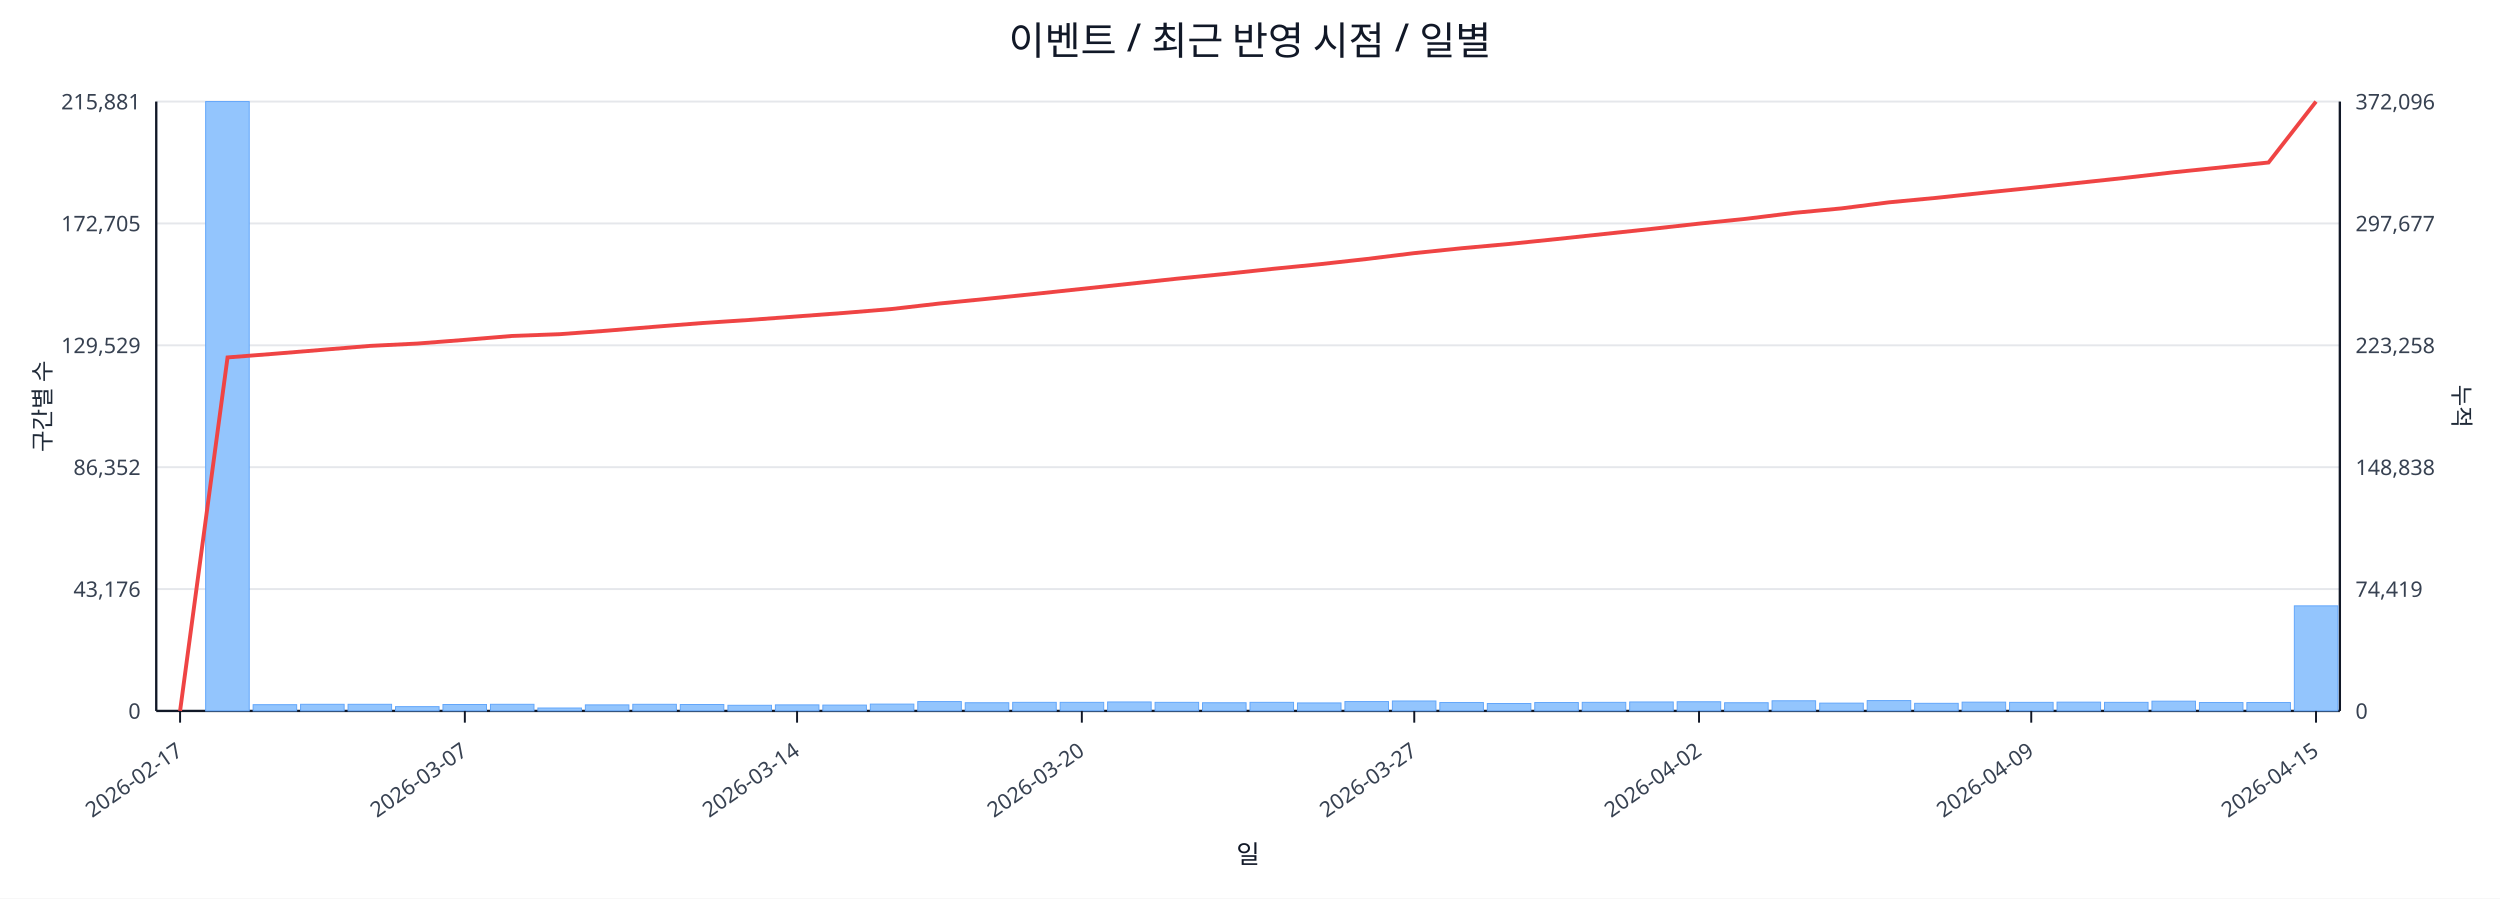
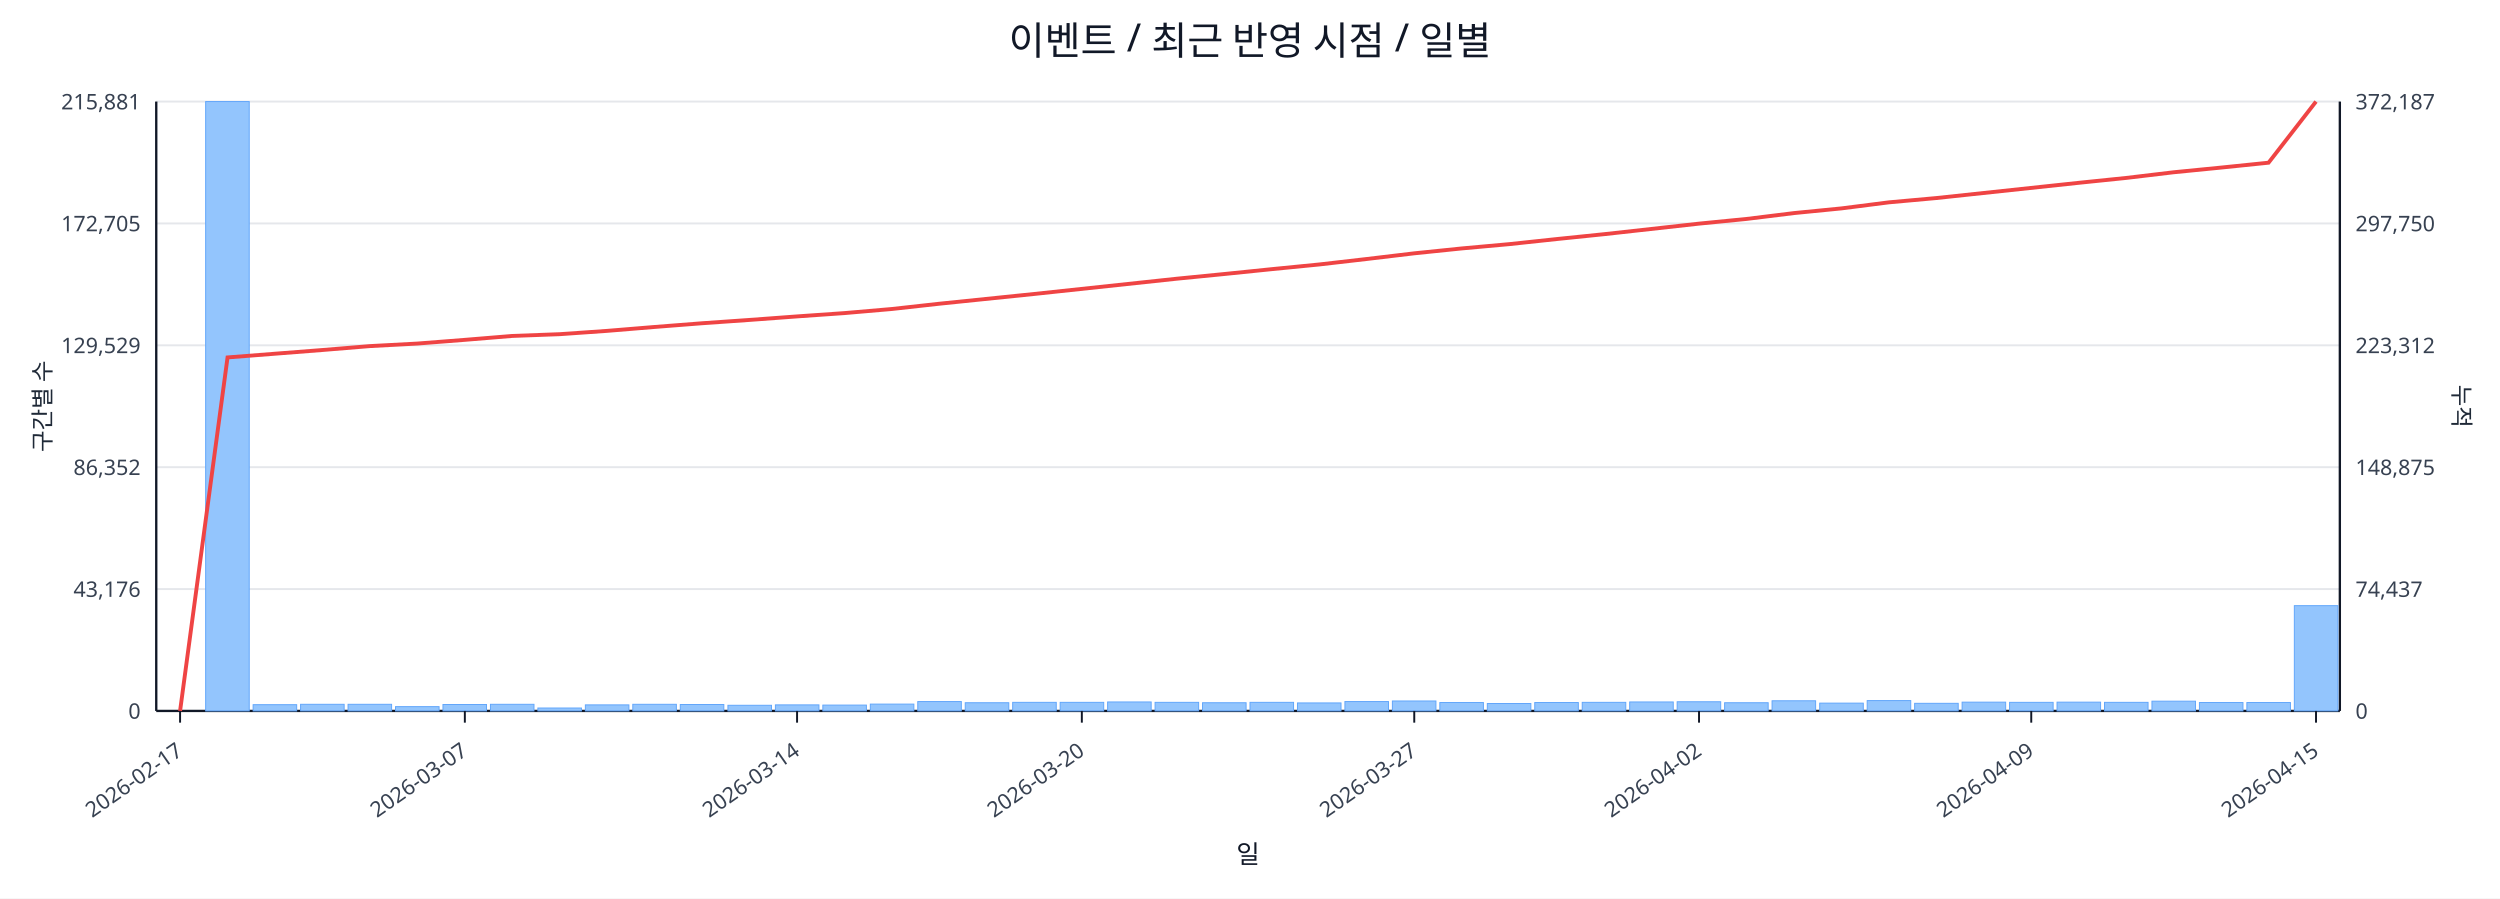
<svg xmlns="http://www.w3.org/2000/svg" width="1280" height="460" viewBox="0 0 1280 460">
  <rect x="0" y="0" width="100%" height="100%" fill="#ffffff" />
  <text x="640.0" y="28" font-size="20" text-anchor="middle" font-family="sans-serif" fill="#111827">이벤트 / 최근 반영 시점 / 일별</text>
  <line x1="80.0" y1="52.0" x2="1198.0" y2="52.0" stroke="#e5e7eb" stroke-width="1" />
  <text x="72.0" y="56.0" font-size="11" text-anchor="end" font-family="sans-serif" fill="#374151">215,881</text>
-   <text x="1206.0" y="56.0" font-size="11" text-anchor="start" font-family="sans-serif" fill="#374151">372,096</text>
+   <text x="1206.0" y="56.0" font-size="11" text-anchor="start" font-family="sans-serif" fill="#374151">372,187</text>
  <line x1="80.0" y1="114.4" x2="1198.0" y2="114.4" stroke="#e5e7eb" stroke-width="1" />
  <text x="72.0" y="118.4" font-size="11" text-anchor="end" font-family="sans-serif" fill="#374151">172,705</text>
-   <text x="1206.0" y="118.4" font-size="11" text-anchor="start" font-family="sans-serif" fill="#374151">297,677</text>
+   <text x="1206.0" y="118.4" font-size="11" text-anchor="start" font-family="sans-serif" fill="#374151">297,750</text>
  <line x1="80.0" y1="176.8" x2="1198.0" y2="176.8" stroke="#e5e7eb" stroke-width="1" />
  <text x="72.0" y="180.8" font-size="11" text-anchor="end" font-family="sans-serif" fill="#374151">129,529</text>
-   <text x="1206.0" y="180.8" font-size="11" text-anchor="start" font-family="sans-serif" fill="#374151">223,258</text>
+   <text x="1206.0" y="180.8" font-size="11" text-anchor="start" font-family="sans-serif" fill="#374151">223,312</text>
  <line x1="80.0" y1="239.2" x2="1198.0" y2="239.2" stroke="#e5e7eb" stroke-width="1" />
  <text x="72.0" y="243.2" font-size="11" text-anchor="end" font-family="sans-serif" fill="#374151">86,352</text>
-   <text x="1206.0" y="243.2" font-size="11" text-anchor="start" font-family="sans-serif" fill="#374151">148,838</text>
+   <text x="1206.0" y="243.2" font-size="11" text-anchor="start" font-family="sans-serif" fill="#374151">148,875</text>
  <line x1="80.0" y1="301.6" x2="1198.0" y2="301.6" stroke="#e5e7eb" stroke-width="1" />
  <text x="72.0" y="305.6" font-size="11" text-anchor="end" font-family="sans-serif" fill="#374151">43,176</text>
-   <text x="1206.0" y="305.6" font-size="11" text-anchor="start" font-family="sans-serif" fill="#374151">74,419</text>
+   <text x="1206.0" y="305.6" font-size="11" text-anchor="start" font-family="sans-serif" fill="#374151">74,437</text>
  <line x1="80.0" y1="364.0" x2="1198.0" y2="364.0" stroke="#e5e7eb" stroke-width="1" />
  <text x="72.0" y="368.0" font-size="11" text-anchor="end" font-family="sans-serif" fill="#374151">0</text>
  <text x="1206.0" y="368.0" font-size="11" text-anchor="start" font-family="sans-serif" fill="#374151">0</text>
  <line x1="80.0" y1="364.0" x2="1198.0" y2="364.0" stroke="#111827" stroke-width="1.2" />
  <line x1="80.0" y1="52.0" x2="80.0" y2="364.0" stroke="#111827" stroke-width="1.2" />
  <line x1="1198.0" y1="52.0" x2="1198.0" y2="364.0" stroke="#111827" stroke-width="1.2" />
  <rect x="81.0" y="364.0" width="22.3" height="0.0" fill="#93c5fd" stroke="#60a5fa" stroke-width="0.5" />
  <rect x="105.3" y="52.0" width="22.3" height="312.0" fill="#93c5fd" stroke="#60a5fa" stroke-width="0.5" />
  <rect x="129.6" y="360.8" width="22.3" height="3.2" fill="#93c5fd" stroke="#60a5fa" stroke-width="0.5" />
  <rect x="153.9" y="360.6" width="22.3" height="3.4" fill="#93c5fd" stroke="#60a5fa" stroke-width="0.5" />
  <rect x="178.2" y="360.6" width="22.3" height="3.4" fill="#93c5fd" stroke="#60a5fa" stroke-width="0.5" />
  <rect x="202.5" y="361.8" width="22.3" height="2.2" fill="#93c5fd" stroke="#60a5fa" stroke-width="0.5" />
  <rect x="226.8" y="360.7" width="22.3" height="3.3" fill="#93c5fd" stroke="#60a5fa" stroke-width="0.5" />
  <rect x="251.1" y="360.6" width="22.3" height="3.4" fill="#93c5fd" stroke="#60a5fa" stroke-width="0.5" />
  <rect x="275.4" y="362.5" width="22.3" height="1.5" fill="#93c5fd" stroke="#60a5fa" stroke-width="0.5" />
  <rect x="299.7" y="360.9" width="22.3" height="3.1" fill="#93c5fd" stroke="#60a5fa" stroke-width="0.5" />
  <rect x="324.0" y="360.6" width="22.3" height="3.4" fill="#93c5fd" stroke="#60a5fa" stroke-width="0.5" />
  <rect x="348.3" y="360.7" width="22.3" height="3.3" fill="#93c5fd" stroke="#60a5fa" stroke-width="0.5" />
  <rect x="372.7" y="361.1" width="22.3" height="2.9" fill="#93c5fd" stroke="#60a5fa" stroke-width="0.5" />
  <rect x="397.0" y="360.9" width="22.3" height="3.1" fill="#93c5fd" stroke="#60a5fa" stroke-width="0.5" />
  <rect x="421.3" y="361.0" width="22.3" height="3.0" fill="#93c5fd" stroke="#60a5fa" stroke-width="0.5" />
  <rect x="445.6" y="360.5" width="22.3" height="3.5" fill="#93c5fd" stroke="#60a5fa" stroke-width="0.5" />
  <rect x="469.9" y="359.2" width="22.3" height="4.8" fill="#93c5fd" stroke="#60a5fa" stroke-width="0.5" />
  <rect x="494.2" y="359.8" width="22.3" height="4.2" fill="#93c5fd" stroke="#60a5fa" stroke-width="0.5" />
  <rect x="518.5" y="359.6" width="22.3" height="4.4" fill="#93c5fd" stroke="#60a5fa" stroke-width="0.5" />
  <rect x="542.8" y="359.6" width="22.3" height="4.4" fill="#93c5fd" stroke="#60a5fa" stroke-width="0.5" />
  <rect x="567.1" y="359.4" width="22.3" height="4.6" fill="#93c5fd" stroke="#60a5fa" stroke-width="0.5" />
  <rect x="591.4" y="359.6" width="22.3" height="4.4" fill="#93c5fd" stroke="#60a5fa" stroke-width="0.5" />
  <rect x="615.7" y="359.8" width="22.3" height="4.2" fill="#93c5fd" stroke="#60a5fa" stroke-width="0.5" />
  <rect x="640.0" y="359.6" width="22.3" height="4.4" fill="#93c5fd" stroke="#60a5fa" stroke-width="0.5" />
  <rect x="664.3" y="359.9" width="22.3" height="4.1" fill="#93c5fd" stroke="#60a5fa" stroke-width="0.5" />
  <rect x="688.6" y="359.2" width="22.3" height="4.8" fill="#93c5fd" stroke="#60a5fa" stroke-width="0.5" />
  <rect x="712.9" y="358.9" width="22.3" height="5.1" fill="#93c5fd" stroke="#60a5fa" stroke-width="0.5" />
  <rect x="737.2" y="359.7" width="22.3" height="4.3" fill="#93c5fd" stroke="#60a5fa" stroke-width="0.5" />
  <rect x="761.5" y="360.2" width="22.3" height="3.8" fill="#93c5fd" stroke="#60a5fa" stroke-width="0.5" />
  <rect x="785.8" y="359.7" width="22.3" height="4.3" fill="#93c5fd" stroke="#60a5fa" stroke-width="0.5" />
  <rect x="810.1" y="359.6" width="22.3" height="4.4" fill="#93c5fd" stroke="#60a5fa" stroke-width="0.5" />
  <rect x="834.4" y="359.4" width="22.3" height="4.6" fill="#93c5fd" stroke="#60a5fa" stroke-width="0.5" />
  <rect x="858.7" y="359.3" width="22.3" height="4.7" fill="#93c5fd" stroke="#60a5fa" stroke-width="0.5" />
  <rect x="883.0" y="359.8" width="22.3" height="4.2" fill="#93c5fd" stroke="#60a5fa" stroke-width="0.5" />
  <rect x="907.3" y="358.8" width="22.3" height="5.2" fill="#93c5fd" stroke="#60a5fa" stroke-width="0.5" />
  <rect x="931.7" y="360.0" width="22.3" height="4.0" fill="#93c5fd" stroke="#60a5fa" stroke-width="0.5" />
  <rect x="956.0" y="358.7" width="22.3" height="5.3" fill="#93c5fd" stroke="#60a5fa" stroke-width="0.5" />
  <rect x="980.3" y="360.1" width="22.3" height="3.9" fill="#93c5fd" stroke="#60a5fa" stroke-width="0.5" />
  <rect x="1004.6" y="359.5" width="22.3" height="4.5" fill="#93c5fd" stroke="#60a5fa" stroke-width="0.5" />
  <rect x="1028.9" y="359.6" width="22.3" height="4.4" fill="#93c5fd" stroke="#60a5fa" stroke-width="0.5" />
  <rect x="1053.2" y="359.5" width="22.3" height="4.5" fill="#93c5fd" stroke="#60a5fa" stroke-width="0.5" />
  <rect x="1077.5" y="359.6" width="22.3" height="4.4" fill="#93c5fd" stroke="#60a5fa" stroke-width="0.5" />
  <rect x="1101.8" y="359.0" width="22.3" height="5.0" fill="#93c5fd" stroke="#60a5fa" stroke-width="0.5" />
  <rect x="1126.1" y="359.7" width="22.3" height="4.3" fill="#93c5fd" stroke="#60a5fa" stroke-width="0.5" />
  <rect x="1150.4" y="359.7" width="22.3" height="4.3" fill="#93c5fd" stroke="#60a5fa" stroke-width="0.5" />
-   <rect x="1174.7" y="310.2" width="22.3" height="53.8" fill="#93c5fd" stroke="#60a5fa" stroke-width="0.5" />
-   <polyline fill="none" stroke="#ef4444" stroke-width="2" points="92.2,364.0 116.5,183.0 140.8,181.1 165.1,179.1 189.4,177.1 213.7,175.9 238.0,174.0 262.3,172.0 286.6,171.1 310.9,169.3 335.2,167.3 359.5,165.4 383.8,163.8 408.1,162.0 432.4,160.2 456.7,158.2 481.0,155.4 505.3,153.0 529.6,150.5 553.9,147.9 578.2,145.3 602.5,142.7 626.8,140.3 651.2,137.7 675.5,135.3 699.8,132.6 724.1,129.6 748.4,127.1 772.7,124.9 797.0,122.4 821.3,119.8 845.6,117.2 869.9,114.5 894.2,112.0 918.5,109.0 942.8,106.7 967.1,103.6 991.4,101.3 1015.7,98.7 1040.0,96.2 1064.3,93.6 1088.6,91.0 1112.9,88.2 1137.2,85.7 1161.5,83.2 1185.8,52.0" />
+   <rect x="1174.7" y="310.1" width="22.3" height="53.9" fill="#93c5fd" stroke="#60a5fa" stroke-width="0.5" />
+   <polyline fill="none" stroke="#ef4444" stroke-width="2" points="92.2,364.0 116.5,183.0 140.8,181.1 165.1,179.2 189.4,177.2 213.7,175.9 238.0,174.0 262.3,172.0 286.6,171.1 310.9,169.4 335.2,167.4 359.5,165.5 383.8,163.8 408.1,162.0 432.4,160.3 456.7,158.2 481.0,155.5 505.3,153.0 529.6,150.5 553.9,147.9 578.2,145.3 602.5,142.7 626.8,140.3 651.2,137.8 675.5,135.4 699.8,132.6 724.1,129.7 748.4,127.2 772.7,125.0 797.0,122.4 821.3,119.9 845.6,117.2 869.9,114.5 894.2,112.1 918.5,109.1 942.8,106.7 967.1,103.6 991.4,101.4 1015.7,98.8 1040.0,96.2 1064.3,93.6 1088.6,91.1 1112.9,88.2 1137.2,85.8 1161.5,83.3 1185.8,52.0" />
  <line x1="92.2" y1="364.0" x2="92.2" y2="370.0" stroke="#111827" stroke-width="1" />
  <text x="94.2" y="386.0" font-size="11" text-anchor="end" transform="rotate(-35 94.2 386.0)" font-family="sans-serif" fill="#374151">2026-02-17</text>
  <line x1="238.0" y1="364.0" x2="238.0" y2="370.0" stroke="#111827" stroke-width="1" />
  <text x="240.0" y="386.0" font-size="11" text-anchor="end" transform="rotate(-35 240.0 386.0)" font-family="sans-serif" fill="#374151">2026-03-07</text>
  <line x1="408.1" y1="364.0" x2="408.1" y2="370.0" stroke="#111827" stroke-width="1" />
  <text x="410.1" y="386.0" font-size="11" text-anchor="end" transform="rotate(-35 410.1 386.0)" font-family="sans-serif" fill="#374151">2026-03-14</text>
  <line x1="553.9" y1="364.0" x2="553.9" y2="370.0" stroke="#111827" stroke-width="1" />
  <text x="555.9" y="386.0" font-size="11" text-anchor="end" transform="rotate(-35 555.9 386.0)" font-family="sans-serif" fill="#374151">2026-03-20</text>
  <line x1="724.1" y1="364.0" x2="724.1" y2="370.0" stroke="#111827" stroke-width="1" />
  <text x="726.1" y="386.0" font-size="11" text-anchor="end" transform="rotate(-35 726.1 386.0)" font-family="sans-serif" fill="#374151">2026-03-27</text>
  <line x1="869.9" y1="364.0" x2="869.9" y2="370.0" stroke="#111827" stroke-width="1" />
  <text x="871.9" y="386.0" font-size="11" text-anchor="end" transform="rotate(-35 871.9 386.0)" font-family="sans-serif" fill="#374151">2026-04-02</text>
  <line x1="1040.0" y1="364.0" x2="1040.0" y2="370.0" stroke="#111827" stroke-width="1" />
  <text x="1042.0" y="386.0" font-size="11" text-anchor="end" transform="rotate(-35 1042.0 386.0)" font-family="sans-serif" fill="#374151">2026-04-09</text>
  <line x1="1185.8" y1="364.0" x2="1185.8" y2="370.0" stroke="#111827" stroke-width="1" />
  <text x="1187.8" y="386.0" font-size="11" text-anchor="end" transform="rotate(-35 1187.8 386.0)" font-family="sans-serif" fill="#374151">2026-04-15</text>
  <text x="26" y="208.0" font-size="12" transform="rotate(-90 26 208.0)" text-anchor="middle" font-family="sans-serif" fill="#1f2937">구간별 수</text>
  <text x="1256.0" y="208.0" font-size="12" transform="rotate(90 1256.0 208.0)" text-anchor="middle" font-family="sans-serif" fill="#1f2937">누적</text>
  <text x="639.0" y="442.0" font-size="13" text-anchor="middle" font-family="sans-serif" fill="#111827">일</text>
</svg>
